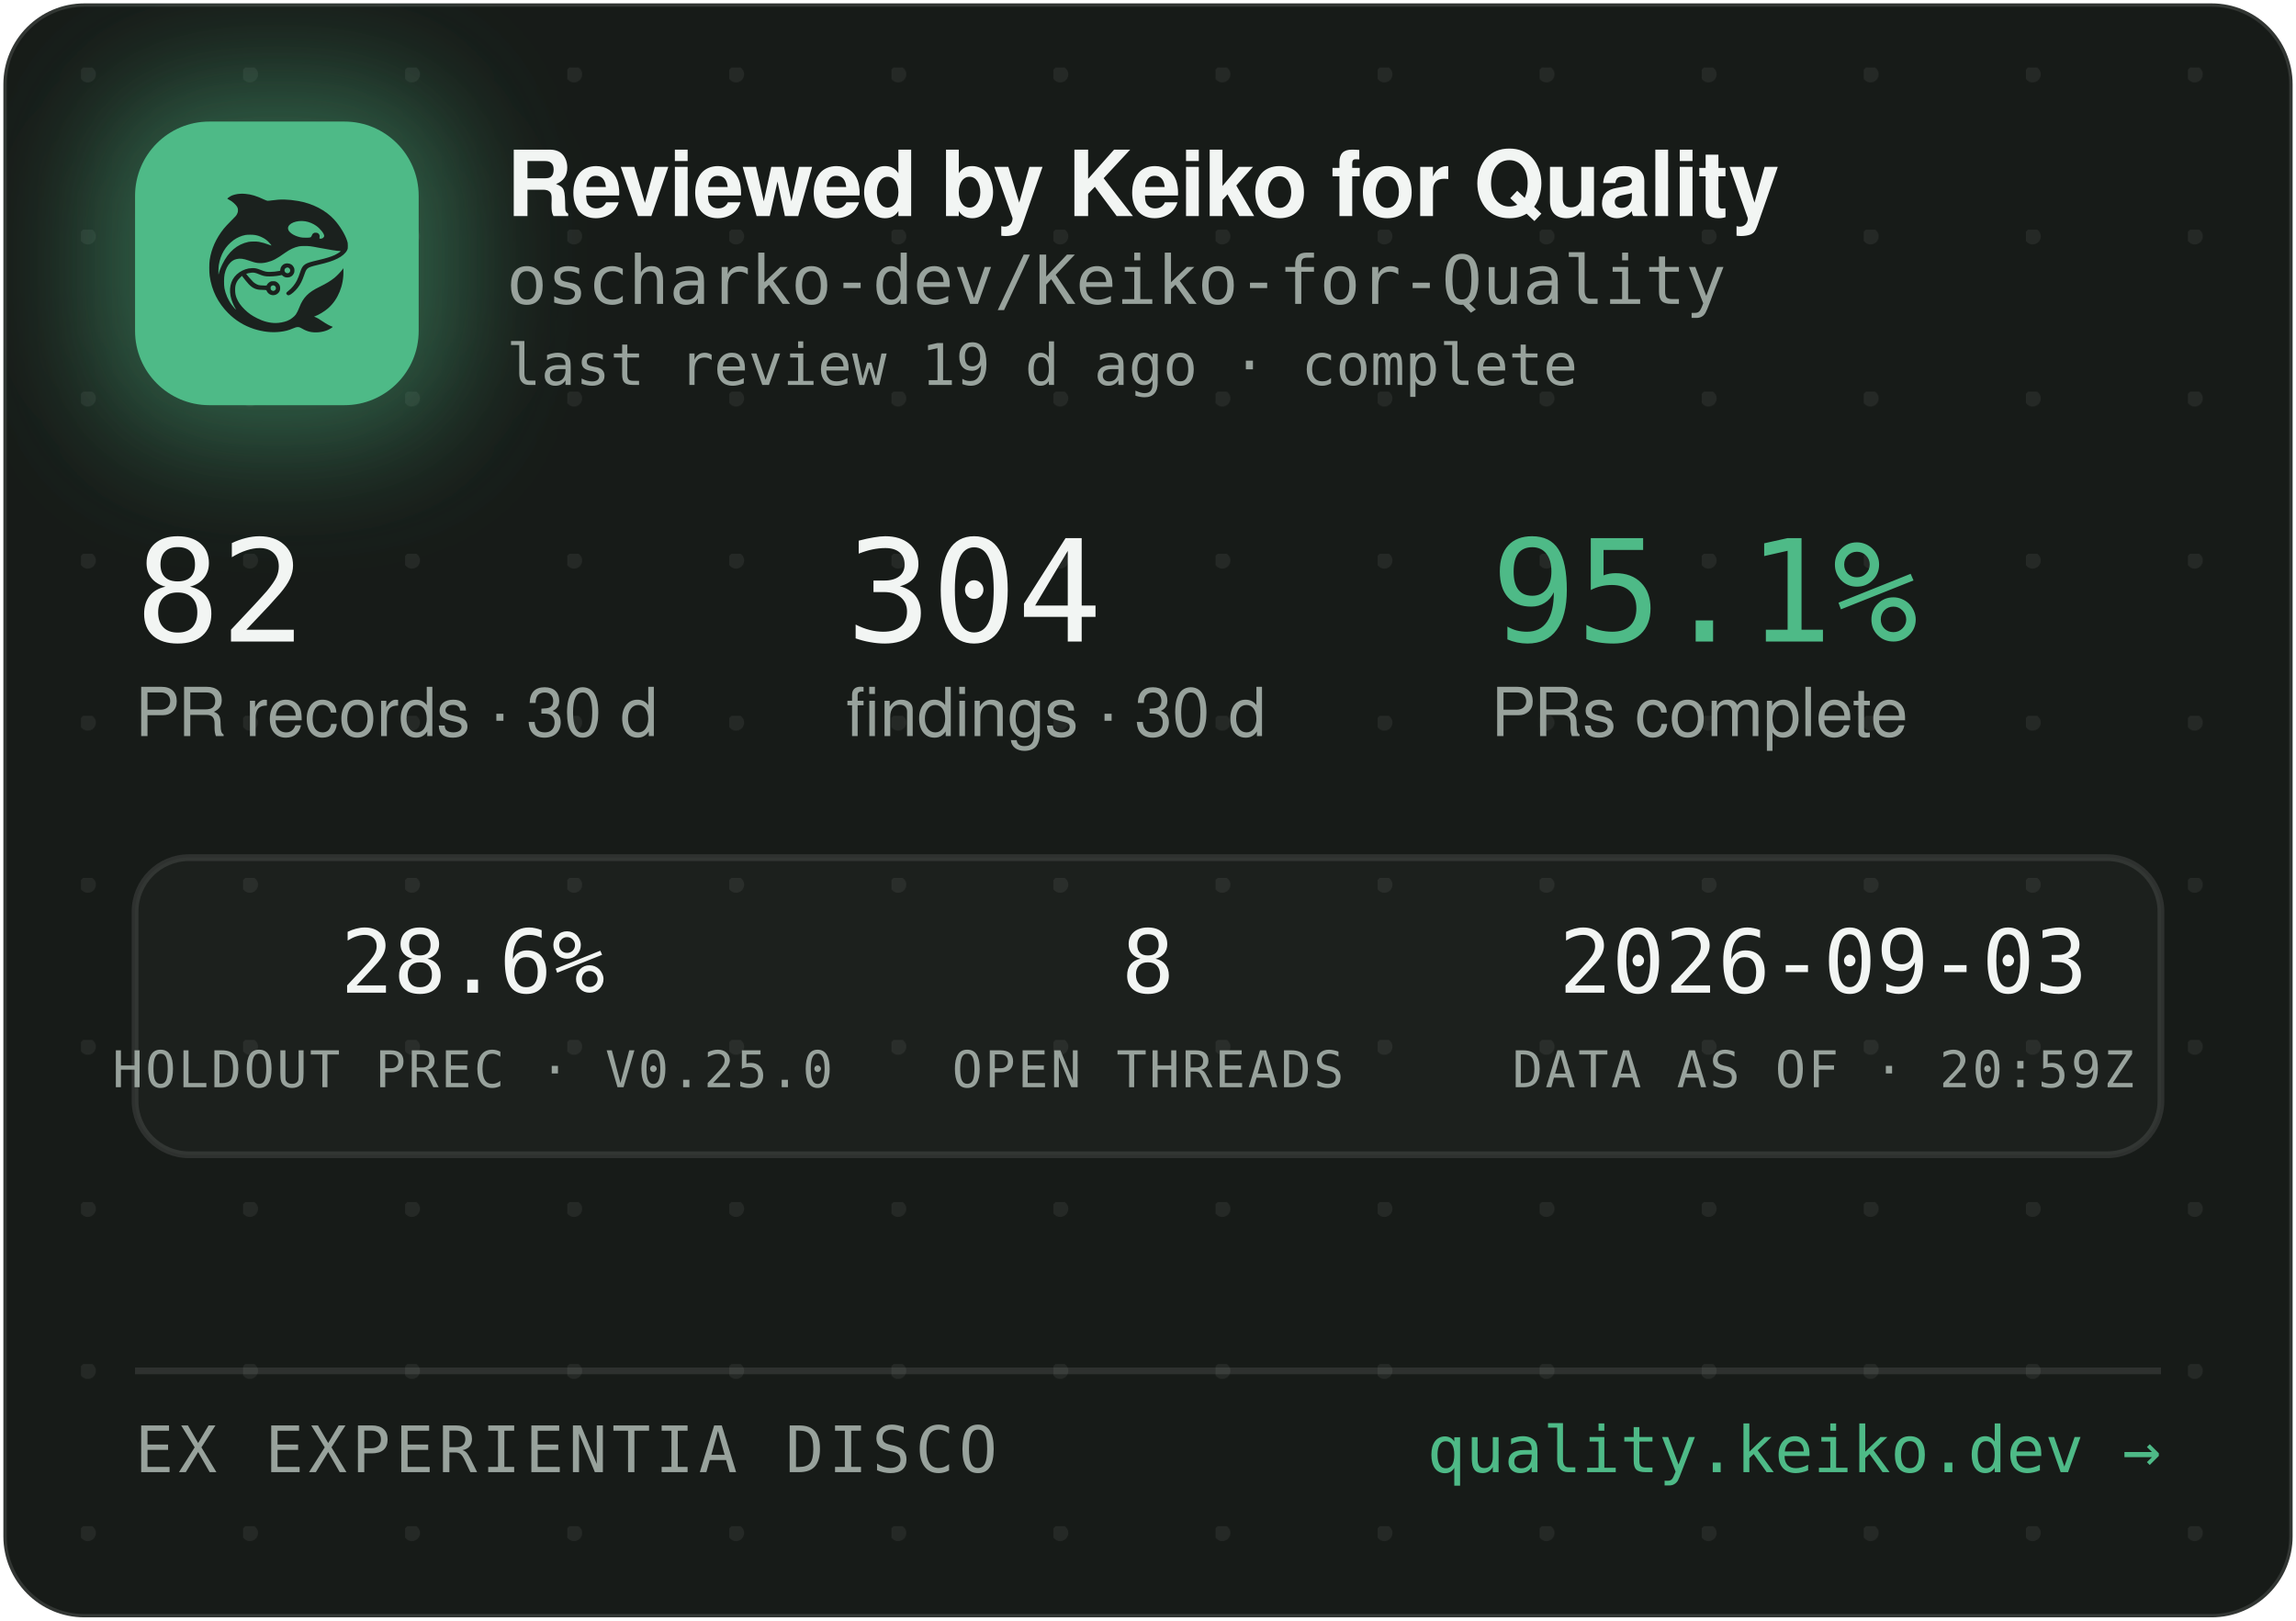
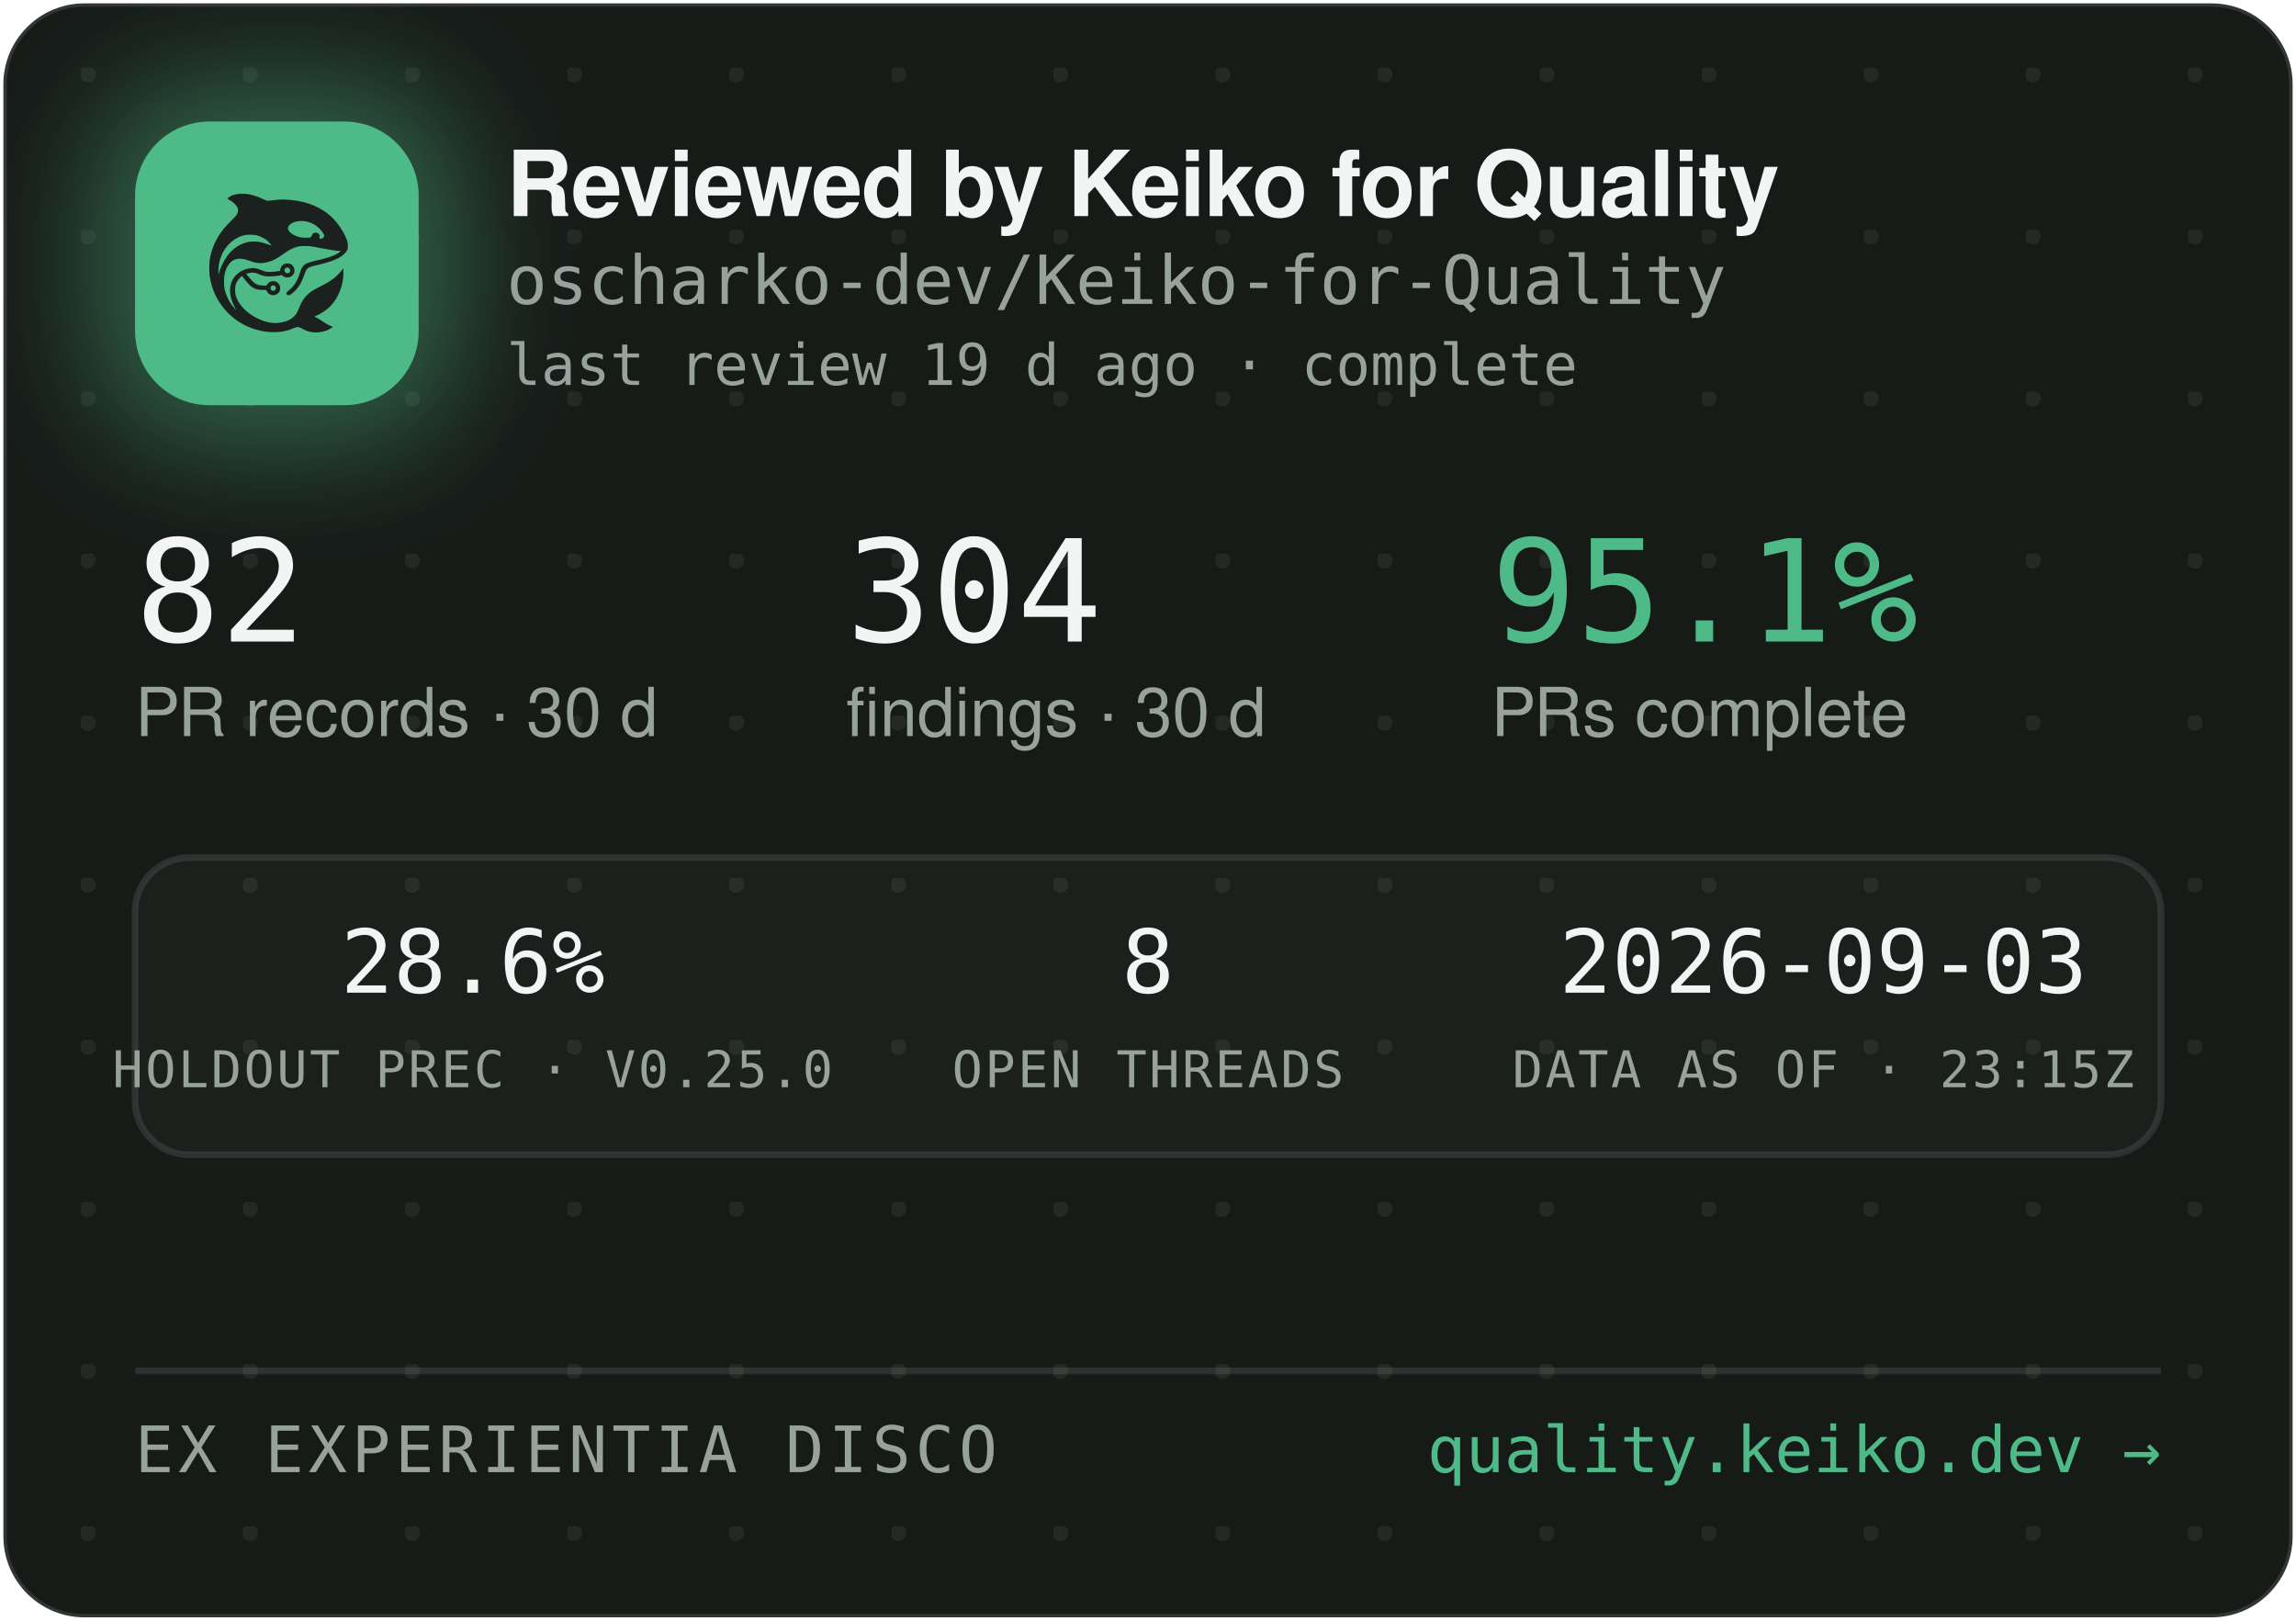
<svg xmlns="http://www.w3.org/2000/svg" width="340" height="240" viewBox="0 0 340 240" role="img" aria-label="Reviewed by Keiko for Quality — oscharko-dev/Keiko-for-Quality">
  <defs>
    <pattern id="dots" width="24" height="24" patternUnits="userSpaceOnUse" x="12" y="10">
      <circle cx="1" cy="1" r="1.2" fill="rgba(233,237,235,0.07)" />
    </pattern>
    <filter id="glow" x="-60%" y="-60%" width="220%" height="220%">
      <feGaussianBlur stdDeviation="9" />
    </filter>
    <clipPath id="card">
      <rect x="0.5" y="0.5" width="339" height="239" rx="12" />
    </clipPath>
  </defs>
  <rect x="0.5" y="0.5" width="339" height="239" rx="12" fill="#171B18" stroke="rgba(255,255,255,0.12)" />
  <rect x="0.5" y="0.5" width="339" height="239" rx="12" fill="url(#dots)" />
  <g clip-path="url(#card)">
    <rect x="14" y="12" width="54" height="54" rx="16" fill="rgba(78,186,135,0.45)" filter="url(#glow)" />
    <rect x="20" y="18" width="42" height="42" rx="11" fill="#4EBA87" />
    <g transform="translate(24,22) scale(0.03320312)">
      <g transform="translate(1024 0) scale(-1 1)">
        <g transform="translate(1024, 1024) scale(-0.1, -0.1)" fill="#1B211E" stroke="none">
          <path d="M3465 8223 c-144 -8 -314 -52 -408 -105 -69 -39 -146 -99 -146 -113 0 -5 30 -24 68 -42 146 -70 323 -229 377 -340 25 -49 29 -70 29 -138 -1 -72 -5 -88 -39 -160 -36 -75 -54 -95 -265 -305 -134 -132 -270 -279 -331 -355 -339 -425 -552 -896 -626 -1390 -25 -165 -25 -549 0 -720 92 -645 368 -1196 826 -1655 322 -324 710 -562 1145 -704 389 -126 793 -172 1155 -130 235 27 377 63 579 149 205 87 268 86 423 -7 102 -62 231 -115 335 -138 247 -56 562 -26 794 74 92 40 244 136 232 146 -4 3 -26 12 -48 19 -86 28 -246 116 -385 211 -162 112 -284 182 -357 207 l-48 17 40 15 c185 70 436 223 595 363 438 386 695 1014 678 1663 l-3 120 -50 -70 c-64 -90 -248 -280 -350 -362 -171 -136 -366 -255 -645 -391 -288 -140 -442 -243 -590 -391 -136 -137 -247 -316 -325 -526 -47 -127 -114 -262 -160 -326 -79 -107 -237 -224 -384 -283 -136 -55 -355 -96 -514 -96 -274 0 -548 71 -832 215 -242 123 -375 216 -553 389 -175 171 -287 332 -361 517 -44 114 -63 216 -63 359 0 152 17 233 74 350 35 70 59 102 136 179 l95 94 21 -29 c55 -75 219 -277 277 -338 171 -183 337 -256 582 -256 56 0 126 -3 155 -7 53 -6 54 -7 76 -57 30 -66 97 -128 172 -156 151 -57 318 11 395 160 33 62 34 193 3 261 -30 64 -88 125 -148 157 -44 23 -63 27 -141 27 -78 0 -97 -4 -140 -27 -58 -30 -131 -105 -141 -142 -6 -25 -8 -26 -93 -26 -47 0 -131 5 -186 10 -87 8 -111 15 -182 51 -45 22 -109 66 -143 96 -59 53 -326 361 -319 367 14 11 179 47 241 52 102 9 177 -7 318 -66 158 -66 243 -89 357 -99 157 -12 413 5 582 40 l93 19 44 -39 c59 -52 135 -75 228 -69 117 8 212 72 262 176 23 47 28 71 28 138 0 70 -4 89 -29 138 -55 110 -145 167 -270 174 -65 3 -91 0 -137 -18 -107 -40 -183 -140 -195 -257 l-6 -52 -51 -11 c-104 -23 -285 -41 -411 -42 -149 -1 -211 12 -402 88 -186 74 -256 88 -403 81 -193 -8 -377 -70 -546 -182 -342 -228 -485 -611 -399 -1064 30 -157 119 -388 209 -541 20 -35 35 -64 33 -66 -8 -8 -111 108 -190 214 -154 206 -278 489 -324 737 -28 154 -25 492 6 635 46 216 133 391 256 514 82 82 161 128 271 156 152 39 300 23 529 -57 217 -76 308 -101 410 -114 137 -17 284 -7 426 30 272 70 414 145 809 425 217 153 399 238 610 283 64 14 129 18 265 18 197 0 269 -9 615 -76 461 -89 843 -149 952 -149 41 0 41 0 23 -20 -28 -31 -169 -119 -254 -158 -167 -77 -388 -145 -716 -222 -399 -93 -508 -128 -608 -194 -102 -68 -160 -160 -217 -346 -35 -115 -102 -286 -149 -378 -85 -168 -227 -341 -377 -458 -105 -82 -115 -107 -69 -162 29 -34 65 -44 109 -29 86 29 261 181 371 322 126 162 201 309 295 581 61 176 90 232 145 283 62 57 163 93 470 165 439 104 640 169 863 278 206 100 368 240 434 375 32 67 33 71 33 198 -1 120 -3 138 -34 229 -98 294 -319 655 -573 936 -381 421 -968 723 -1618 834 -448 76 -767 83 -1169 25 -80 -12 -165 -19 -190 -17 -26 3 -90 26 -146 53 -343 162 -576 233 -842 255 -114 9 -141 10 -248 3z m2926 -1227 c164 -27 346 -102 485 -202 181 -129 354 -348 354 -448 0 -64 -75 -126 -154 -126 -60 0 -63 4 -52 70 8 50 7 65 -9 100 -29 64 -74 93 -151 98 -54 4 -70 1 -107 -21 -42 -25 -61 -52 -91 -129 -25 -64 -55 -73 -246 -73 -121 0 -187 5 -248 18 -318 70 -556 242 -556 402 0 218 388 374 775 311z m-2249 -611 c119 -21 208 -50 321 -106 114 -56 177 -100 266 -184 67 -63 157 -173 148 -181 -2 -3 -61 18 -130 45 -131 52 -298 100 -427 122 -113 20 -367 17 -470 -4 -502 -106 -885 -433 -1160 -992 -70 -142 -160 -379 -160 -424 0 -9 -5 -23 -11 -31 -13 -19 -5 316 10 410 80 482 295 846 661 1117 145 107 350 197 522 228 100 18 326 18 430 0z m1485 -1456 c95 -36 119 -159 42 -223 -78 -66 -209 -1 -209 104 0 60 33 100 99 121 36 10 36 10 68 -2z m-591 -822 c29 -26 37 -42 40 -77 6 -54 -9 -86 -55 -117 -41 -28 -70 -29 -119 -4 -44 22 -62 55 -62 112 0 51 13 75 53 99 50 31 101 26 143 -13z" />
        </g>
      </g>
    </g>
    <text x="75" y="32" font-family="-apple-system,'Segoe UI',Helvetica,Arial,sans-serif" font-size="13.5" font-weight="650" letter-spacing="-0.14" fill="#F2F5F3">Reviewed by Keiko for Quality</text>
    <text x="75" y="45" font-family="'JetBrains Mono',SFMono-Regular,Consolas,Menlo,monospace" font-size="10" fill="#98A29C">oscharko-dev/Keiko-for-Quality</text>
    <text x="75" y="57" font-family="'JetBrains Mono',SFMono-Regular,Consolas,Menlo,monospace" font-size="8.5" fill="#98A29C">last review 19 d ago · complete</text>
    <text x="20" y="95" font-family="'JetBrains Mono',SFMono-Regular,Consolas,Menlo,monospace" font-size="21" fill="#F2F5F3">82</text>
    <text x="20" y="109" font-family="-apple-system,'Segoe UI',Helvetica,Arial,sans-serif" font-size="10" fill="#98A29C">PR records · 30 d</text>
    <text x="125.3" y="95" font-family="'JetBrains Mono',SFMono-Regular,Consolas,Menlo,monospace" font-size="21" fill="#F2F5F3">304</text>
    <text x="125.3" y="109" font-family="-apple-system,'Segoe UI',Helvetica,Arial,sans-serif" font-size="10" fill="#98A29C">findings · 30 d</text>
    <text x="220.8" y="95" font-family="'JetBrains Mono',SFMono-Regular,Consolas,Menlo,monospace" font-size="21" fill="#4EBA87">95.1%</text>
    <text x="220.8" y="109" font-family="-apple-system,'Segoe UI',Helvetica,Arial,sans-serif" font-size="10" fill="#98A29C">PRs complete</text>
    <rect x="20" y="127" width="300" height="44" rx="8" fill="rgba(255,255,255,0.025)" stroke="rgba(255,255,255,0.1)" />
    <text x="70" y="147" text-anchor="middle" font-family="'JetBrains Mono',SFMono-Regular,Consolas,Menlo,monospace" font-size="13" fill="#F2F5F3">28.6%</text>
    <text x="70" y="161" text-anchor="middle" font-family="'JetBrains Mono',SFMono-Regular,Consolas,Menlo,monospace" font-size="7.5" letter-spacing="0.35" fill="#98A29C">HOLDOUT PREC · V0.25.0</text>
    <text x="170" y="147" text-anchor="middle" font-family="'JetBrains Mono',SFMono-Regular,Consolas,Menlo,monospace" font-size="13" fill="#F2F5F3">8</text>
    <text x="170" y="161" text-anchor="middle" font-family="'JetBrains Mono',SFMono-Regular,Consolas,Menlo,monospace" font-size="7.5" letter-spacing="0.35" fill="#98A29C">OPEN THREADS</text>
    <text x="270" y="147" text-anchor="middle" font-family="'JetBrains Mono',SFMono-Regular,Consolas,Menlo,monospace" font-size="13" fill="#F2F5F3">2026-09-03</text>
-     <text x="270" y="161" text-anchor="middle" font-family="'JetBrains Mono',SFMono-Regular,Consolas,Menlo,monospace" font-size="7.5" letter-spacing="0.35" fill="#98A29C">DATA AS OF · 20:59Z</text>
+     <text x="270" y="161" text-anchor="middle" font-family="'JetBrains Mono',SFMono-Regular,Consolas,Menlo,monospace" font-size="7.5" letter-spacing="0.35" fill="#98A29C">DATA AS OF · 23:15Z</text>
    <line x1="20" y1="203" x2="320" y2="203" stroke="rgba(255,255,255,0.1)" />
    <text x="20" y="218" font-family="'JetBrains Mono',SFMono-Regular,Consolas,Menlo,monospace" font-size="9.5" letter-spacing="0.7" fill="#98A29C">EX EXPERIENTIA DISCO</text>
    <text x="320" y="218" text-anchor="end" font-family="'JetBrains Mono',SFMono-Regular,Consolas,Menlo,monospace" font-size="9.5" fill="#4EBA87">quality.keiko.dev →</text>
  </g>
</svg>
